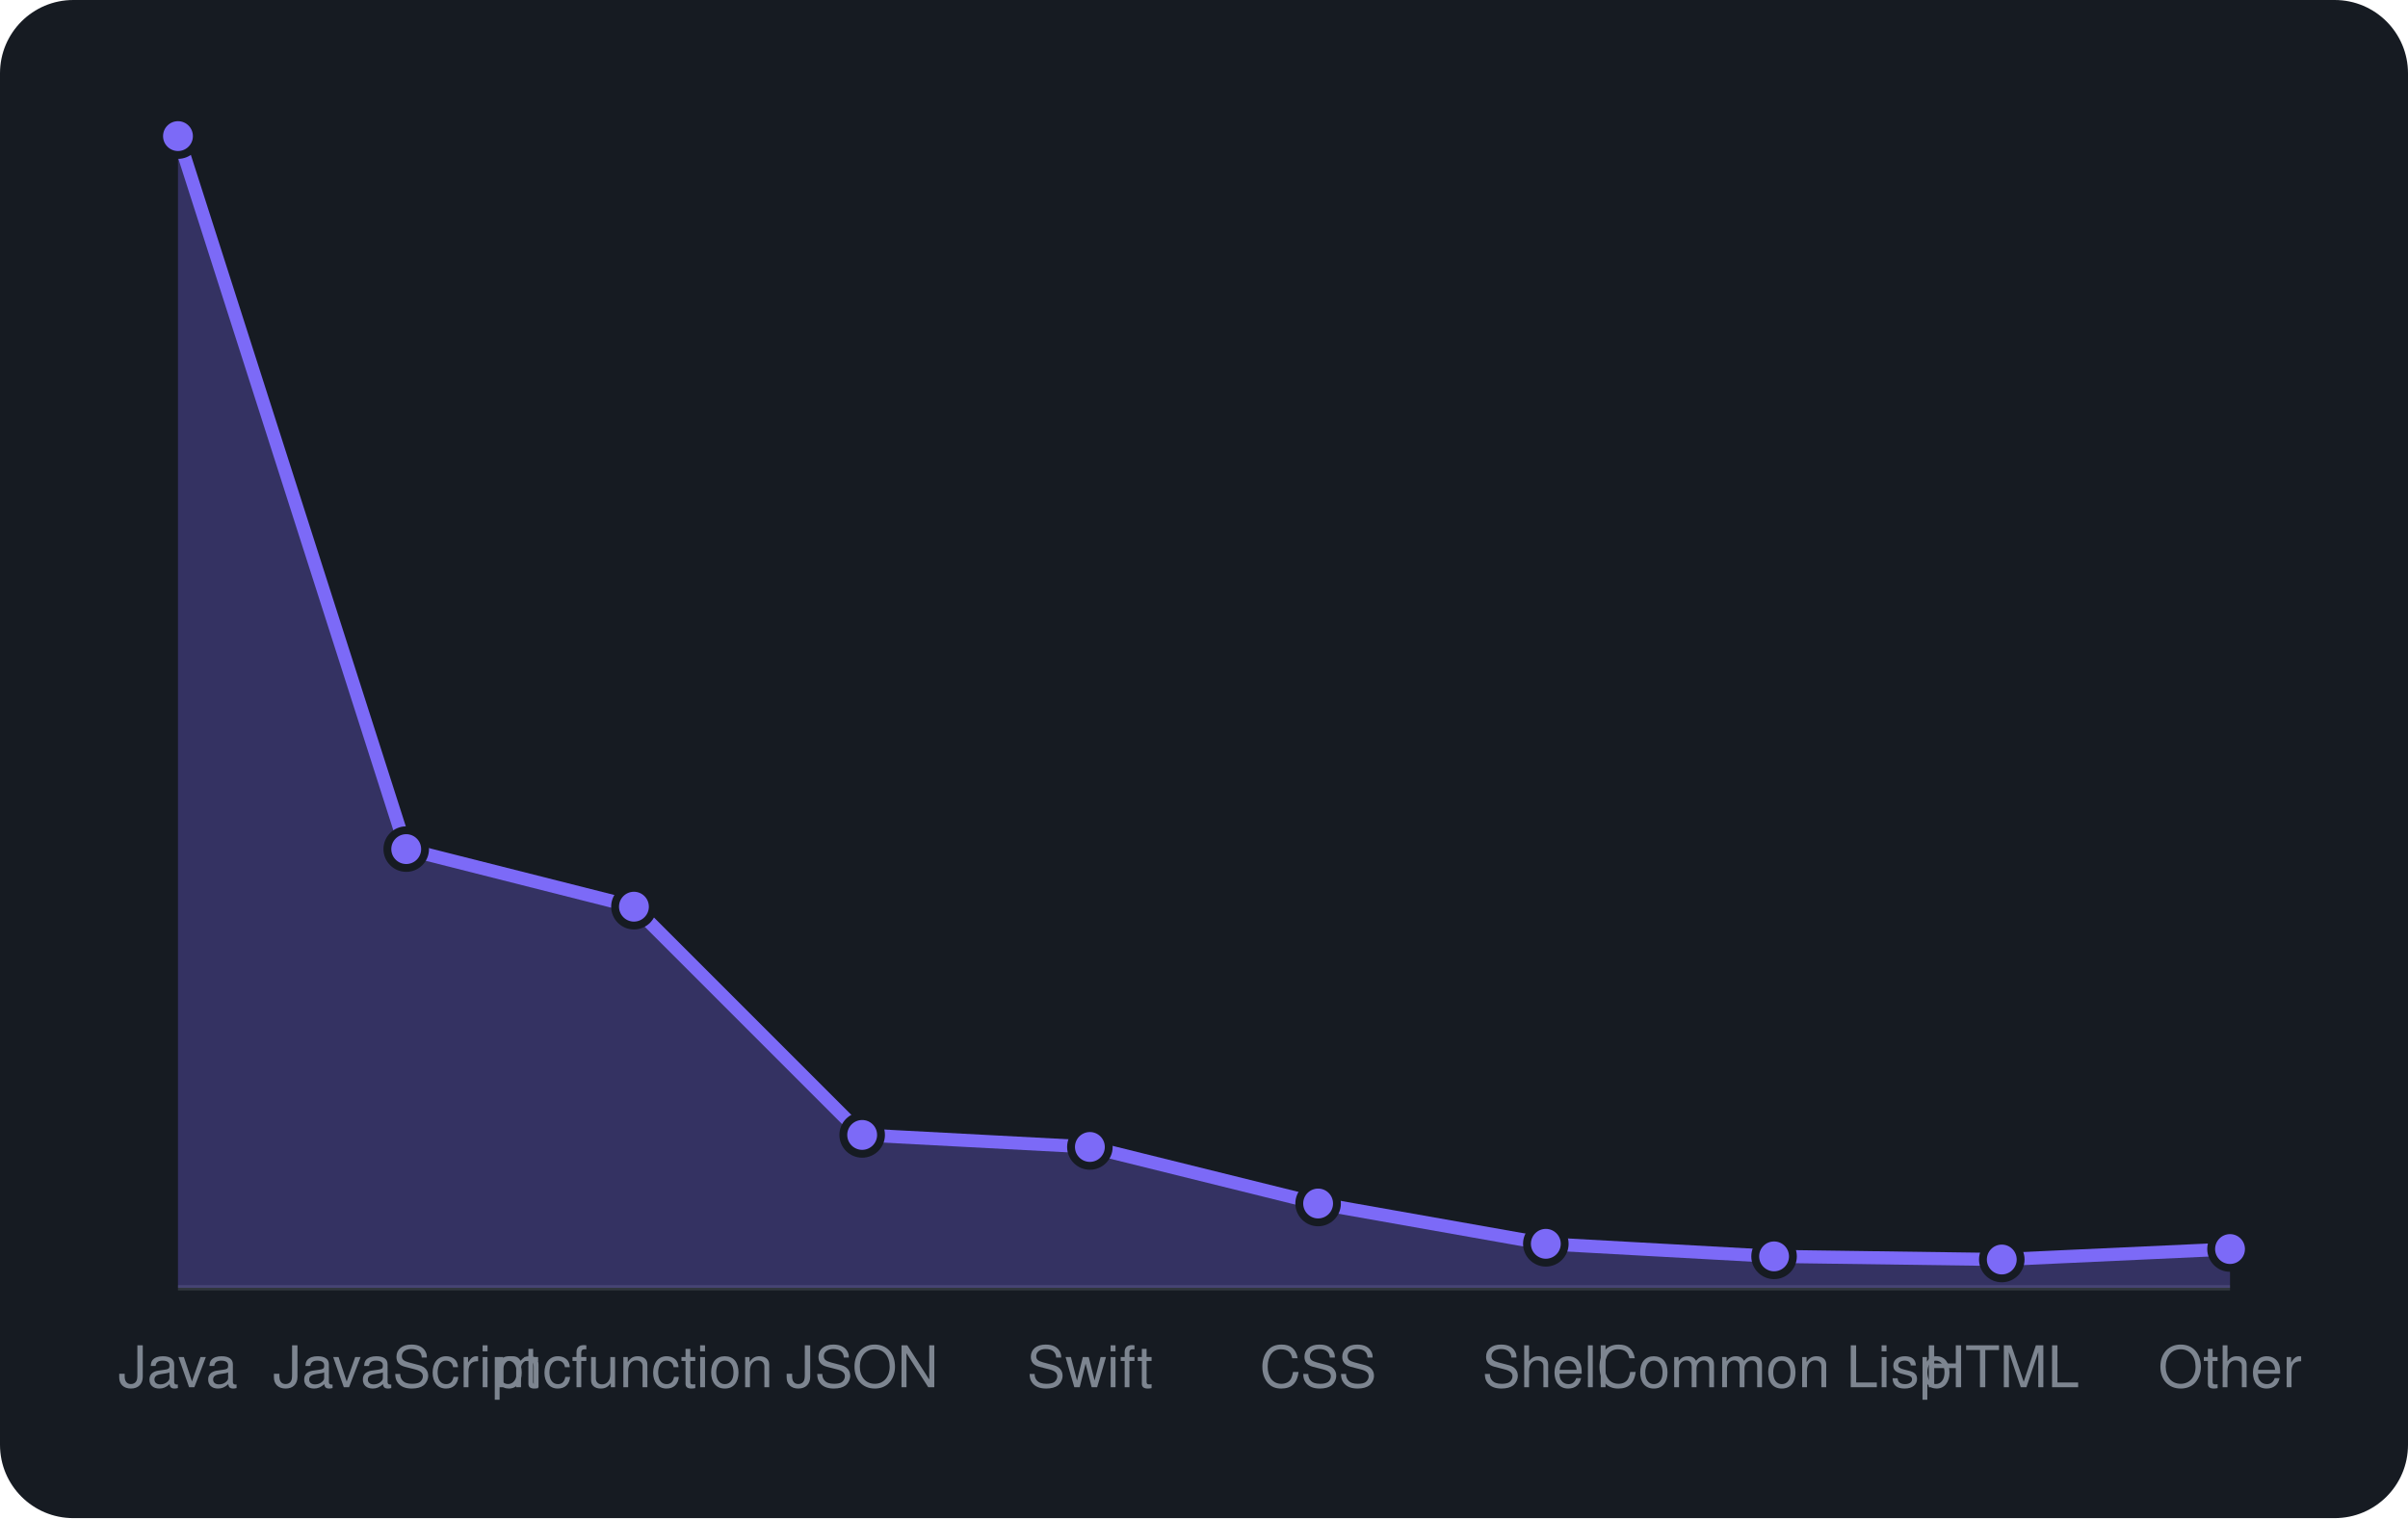
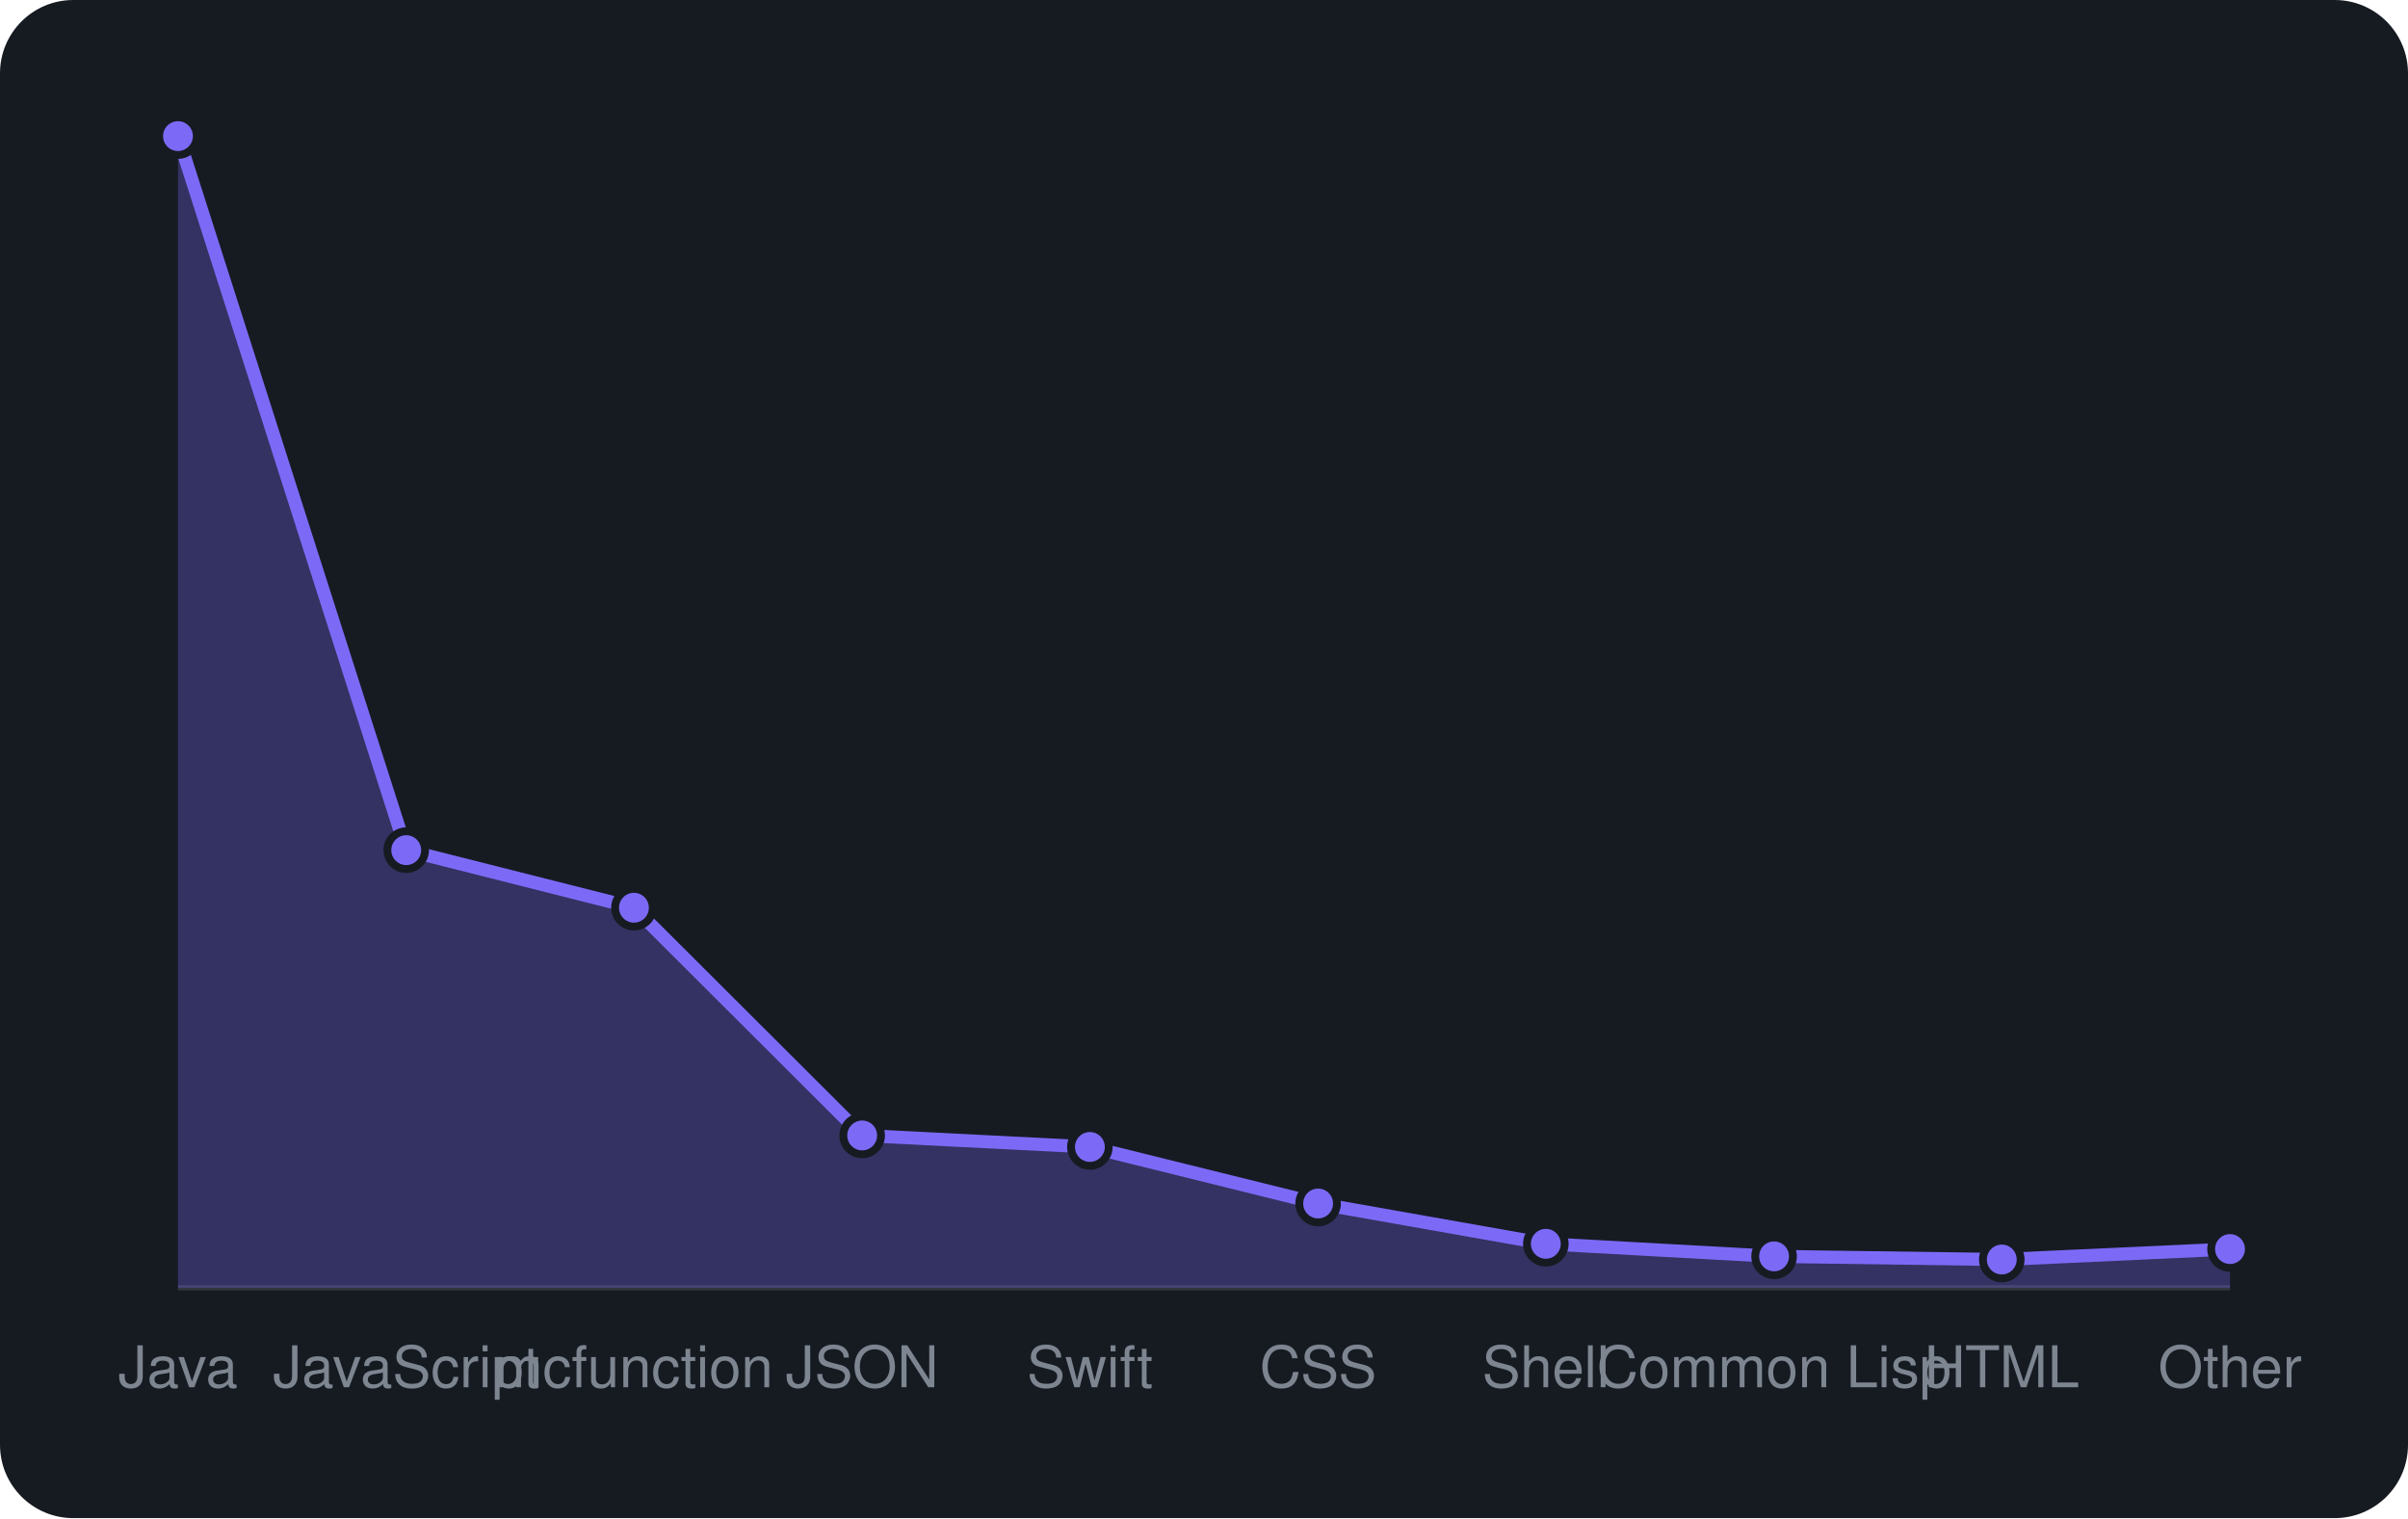
<svg xmlns="http://www.w3.org/2000/svg" viewBox="0 0 460 290" width="460" height="290" font-family="-apple-system,BlinkMacSystemFont,'Segoe UI',Helvetica,Arial,sans-serif">
  <rect width="460" height="290" rx="14" fill="#161b22" />
  <line x1="34" y1="246" x2="426" y2="246" stroke="#30363d" />
-   <path d="M34.0 246 L34.0 26.0L77.6 162.2L121.1 173.2L164.7 216.8L208.2 219.1L251.8 229.9L295.3 237.6L338.9 240.0L382.4 240.6L426.0 238.6 L426.0 246 Z" fill="rgba(124,106,247,0.3)" />
-   <path d="M34.0 26.0L77.6 162.2L121.1 173.2L164.7 216.8L208.2 219.1L251.8 229.9L295.3 237.6L338.9 240.0L382.4 240.6L426.0 238.6" fill="none" stroke="#7c6af7" stroke-width="2.5" stroke-linejoin="round" />
+   <path d="M34.0 246 L34.0 26.0L77.6 162.4L121.1 173.4L164.7 216.9L208.2 219.1L251.8 229.9L295.3 237.6L338.9 240.0L382.4 240.6L426.0 238.6 L426.0 246 Z" fill="rgba(124,106,247,0.3)" />
+   <path d="M34.0 26.0L77.6 162.4L121.1 173.4L164.7 216.9L208.2 219.1L251.8 229.9L295.3 237.6L338.9 240.0L382.4 240.6L426.0 238.6" fill="none" stroke="#7c6af7" stroke-width="2.5" stroke-linejoin="round" />
  <circle cx="34.0" cy="26.0" r="3.6" fill="#7c6af7" stroke="#161b22" stroke-width="1.5" />
-   <circle cx="77.6" cy="162.2" r="3.6" fill="#7c6af7" stroke="#161b22" stroke-width="1.5" />
-   <circle cx="121.1" cy="173.2" r="3.6" fill="#7c6af7" stroke="#161b22" stroke-width="1.5" />
-   <circle cx="164.7" cy="216.8" r="3.6" fill="#7c6af7" stroke="#161b22" stroke-width="1.5" />
+   <circle cx="77.6" cy="162.4" r="3.6" fill="#7c6af7" stroke="#161b22" stroke-width="1.5" />
+   <circle cx="121.1" cy="173.4" r="3.6" fill="#7c6af7" stroke="#161b22" stroke-width="1.5" />
+   <circle cx="164.7" cy="216.9" r="3.6" fill="#7c6af7" stroke="#161b22" stroke-width="1.5" />
  <circle cx="208.2" cy="219.1" r="3.6" fill="#7c6af7" stroke="#161b22" stroke-width="1.5" />
  <circle cx="251.8" cy="229.9" r="3.6" fill="#7c6af7" stroke="#161b22" stroke-width="1.5" />
  <circle cx="295.3" cy="237.6" r="3.6" fill="#7c6af7" stroke="#161b22" stroke-width="1.5" />
  <circle cx="338.9" cy="240.0" r="3.6" fill="#7c6af7" stroke="#161b22" stroke-width="1.5" />
  <circle cx="382.4" cy="240.6" r="3.6" fill="#7c6af7" stroke="#161b22" stroke-width="1.5" />
  <circle cx="426.0" cy="238.6" r="3.6" fill="#7c6af7" stroke="#161b22" stroke-width="1.5" />
  <text x="34.0" y="265" text-anchor="middle" font-size="11" fill="#7d8590">Java</text>
  <text x="77.6" y="265" text-anchor="middle" font-size="11" fill="#7d8590">JavaScript</text>
  <text x="121.1" y="265" text-anchor="middle" font-size="11" fill="#7d8590">mcfunction</text>
  <text x="164.7" y="265" text-anchor="middle" font-size="11" fill="#7d8590">JSON</text>
  <text x="208.2" y="265" text-anchor="middle" font-size="11" fill="#7d8590">Swift</text>
  <text x="251.8" y="265" text-anchor="middle" font-size="11" fill="#7d8590">CSS</text>
  <text x="295.3" y="265" text-anchor="middle" font-size="11" fill="#7d8590">Shell</text>
  <text x="338.9" y="265" text-anchor="middle" font-size="11" fill="#7d8590">Common Lisp</text>
  <text x="382.4" y="265" text-anchor="middle" font-size="11" fill="#7d8590">HTML</text>
  <text x="426.0" y="265" text-anchor="middle" font-size="11" fill="#7d8590">Other</text>
</svg>
